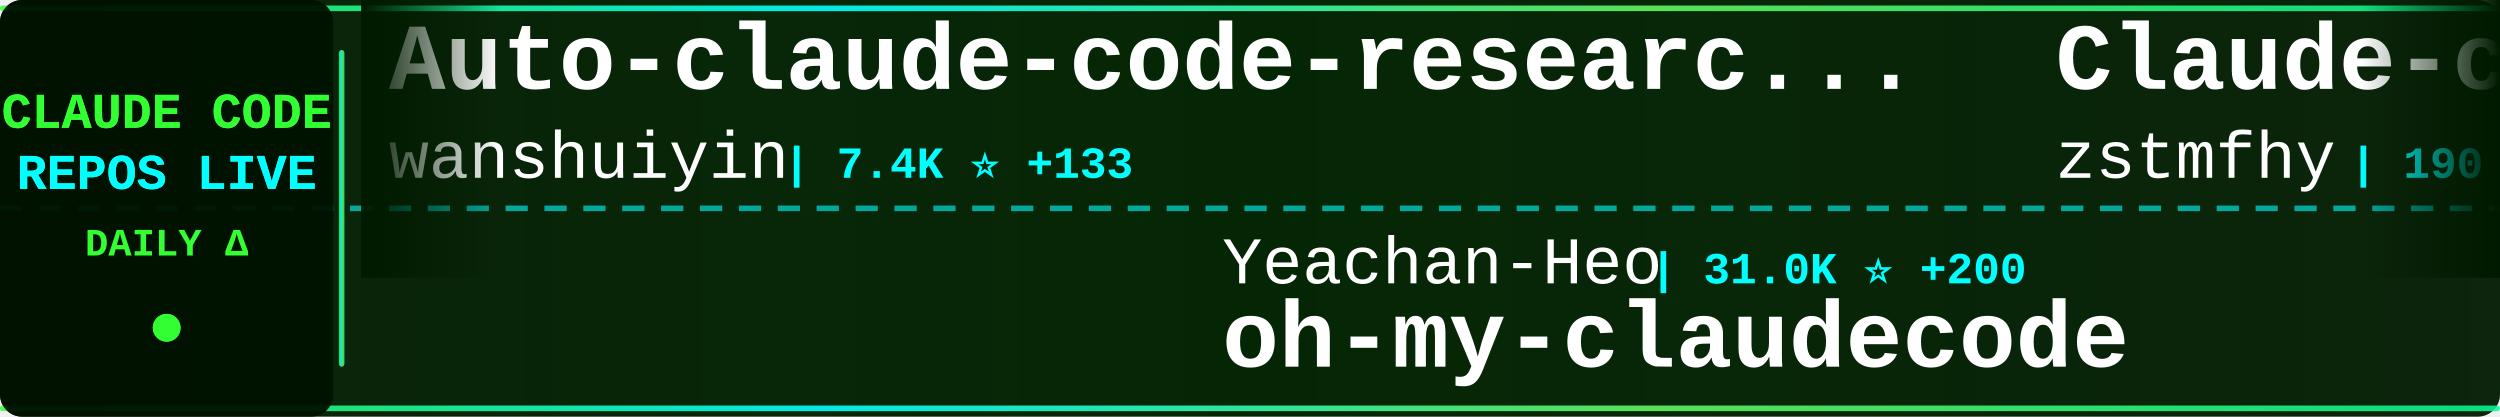
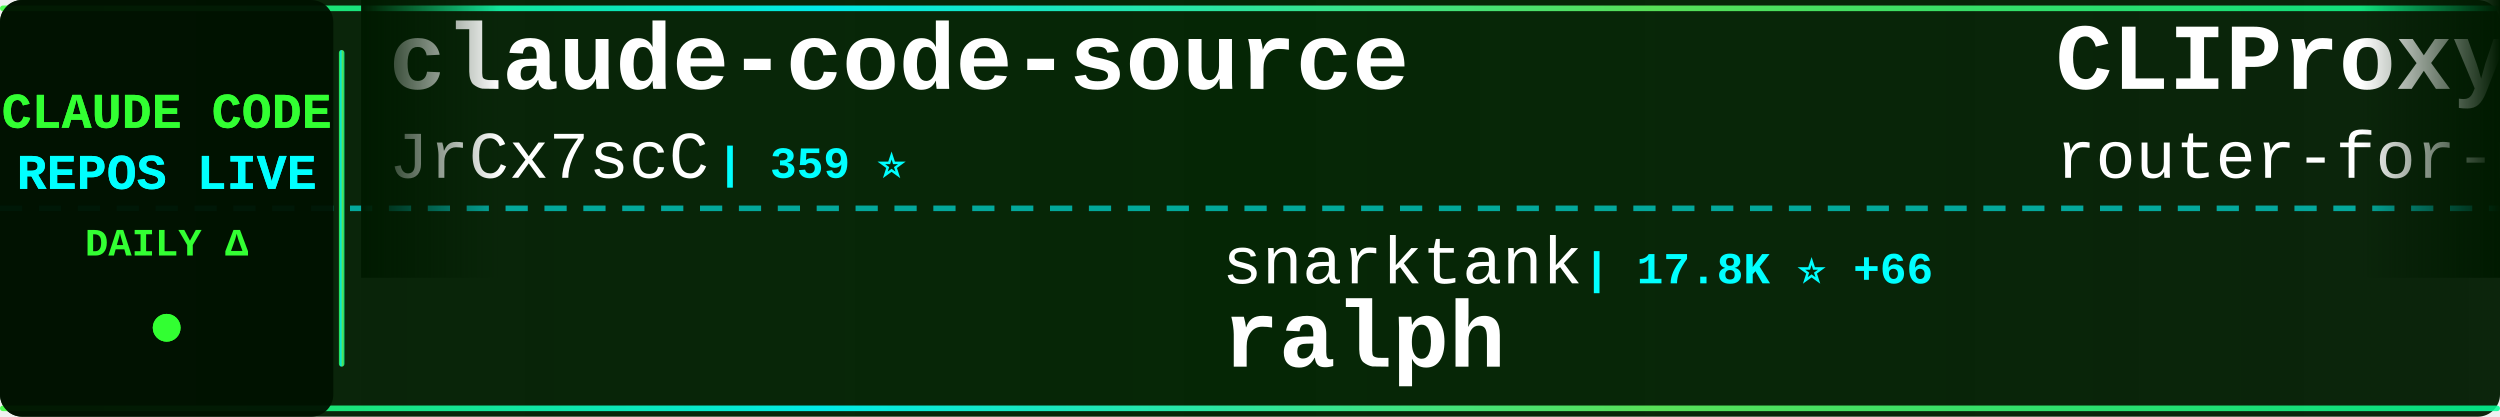
<svg xmlns="http://www.w3.org/2000/svg" width="900" height="150">
  <defs>
    <linearGradient id="tickerBg" x1="0%" y1="0%" x2="100%" y2="0%">
      <stop offset="0%" style="stop-color:#001a00;stop-opacity:0.95" />
      <stop offset="50%" style="stop-color:#002200;stop-opacity:0.98" />
      <stop offset="100%" style="stop-color:#001a00;stop-opacity:0.95" />
    </linearGradient>
    <linearGradient id="borderGrad" x1="0%" y1="0%" x2="100%" y2="0%">
      <stop offset="0%" style="stop-color:#33ff33;stop-opacity:0.85">
        <animate attributeName="stop-opacity" values="0.85;1;0.85" dur="2s" repeatCount="indefinite" />
      </stop>
      <stop offset="33%" style="stop-color:#00ffff;stop-opacity:0.9">
        <animate attributeName="stop-opacity" values="0.9;1;0.9" dur="2.2s" repeatCount="indefinite" />
      </stop>
      <stop offset="66%" style="stop-color:#66ff66;stop-opacity:0.85">
        <animate attributeName="stop-opacity" values="0.85;1;0.85" dur="1.8s" repeatCount="indefinite" />
      </stop>
      <stop offset="100%" style="stop-color:#00ff99;stop-opacity:0.85">
        <animate attributeName="stop-opacity" values="0.85;1;0.85" dur="2s" repeatCount="indefinite" />
      </stop>
    </linearGradient>
    <filter id="textGlow">
      <feGaussianBlur stdDeviation="0.1" result="coloredBlur" />
      <feMerge>
        <feMergeNode in="coloredBlur" />
        <feMergeNode in="SourceGraphic" />
      </feMerge>
    </filter>
    <filter id="metricGlow">
      <feGaussianBlur stdDeviation="0.2" result="coloredBlur" />
      <feMerge>
        <feMergeNode in="coloredBlur" />
        <feMergeNode in="SourceGraphic" />
      </feMerge>
    </filter>
    <linearGradient id="leftFade" x1="0%" y1="0%" x2="100%" y2="0%">
      <stop offset="0%" style="stop-color:#001a00;stop-opacity:1" />
      <stop offset="100%" style="stop-color:#001a00;stop-opacity:0" />
    </linearGradient>
    <linearGradient id="rightFade" x1="0%" y1="0%" x2="100%" y2="0%">
      <stop offset="0%" style="stop-color:#001a00;stop-opacity:0" />
      <stop offset="100%" style="stop-color:#001a00;stop-opacity:1" />
    </linearGradient>
  </defs>
  <rect width="900" height="150" fill="url(#tickerBg)" rx="8" />
  <rect x="0" y="2" width="900" height="2" fill="url(#borderGrad)" rx="1" />
  <rect x="0" y="146" width="900" height="2" fill="url(#borderGrad)" rx="1" />
  <line x1="0" y1="75" x2="900" y2="75" stroke="#00ffff" stroke-width="2" stroke-dasharray="8 6" opacity="0.6" />
  <rect x="0" y="0" width="120" height="150" fill="#001100" opacity="0.95" rx="8" />
  <text x="60" y="46" font-family="'Courier New', monospace" font-size="18" font-weight="bold" fill="#33ff33" text-anchor="middle" filter="url(#textGlow)">
    CLAUDE CODE
  </text>
  <text x="60" y="68" font-family="'Courier New', monospace" font-size="18" font-weight="bold" fill="#00ffff" text-anchor="middle" filter="url(#textGlow)">
    REPOS LIVE
  </text>
  <text x="60" y="92" font-family="'Courier New', monospace" font-size="14" font-weight="bold" fill="#33ff33" text-anchor="middle">
    DAILY Δ
  </text>
  <circle cx="60" cy="118" r="5" fill="#33ff33" filter="url(#metricGlow)">
    <animate attributeName="r" values="4;6;4" dur="1.5s" repeatCount="indefinite" />
    <animate attributeName="opacity" values="0.6;1;0.6" dur="1.5s" repeatCount="indefinite" />
  </circle>
  <rect x="122" y="18" width="2" height="114" fill="url(#borderGrad)" rx="1" />
  <clipPath id="tickerClip">
    <rect x="130" y="0" width="770" height="150" />
  </clipPath>
  <g clip-path="url(#tickerClip)">
    <g id="tickerItems">
      <animateTransform attributeName="transform" attributeType="XML" type="translate" from="0 0" to="-3000 0" dur="54s" repeatCount="indefinite" />
      <g transform="translate(0, 0)">
-         <text x="140" y="32" font-family="'Courier New', monospace" font-size="34" font-weight="bold" fill="#ffffff">Auto-claude-code-researc...</text>
-         <text x="140" y="64" font-family="'Courier New', monospace" font-size="24" font-weight="normal" fill="#ffffff" opacity="1.0">wanshuiyin</text>
-         <text x="282" y="64" font-family="'Courier New', monospace" font-size="16" font-weight="bold" fill="#00ffff"> | 7.4K ⭐ +133</text>
+         <text x="140" y="32" font-family="'Courier New', monospace" font-size="34" font-weight="bold" fill="#ffffff">claude-code-source</text>
+         <text x="140" y="64" font-family="'Courier New', monospace" font-size="24" font-weight="normal" fill="#ffffff" opacity="1.0">JrCx7scC</text>
+         <text x="258" y="64" font-family="'Courier New', monospace" font-size="16" font-weight="bold" fill="#00ffff"> | 359 ⭐</text>
      </g>
      <g transform="translate(300, 0)">
-         <text x="140" y="102" font-family="'Courier New', monospace" font-size="24" font-weight="normal" fill="#ffffff" opacity="1.0">Yeachan-Heo</text>
-         <text x="294" y="102" font-family="'Courier New', monospace" font-size="16" font-weight="bold" fill="#00ffff"> | 31.0K ⭐ +200</text>
-         <text x="140" y="132" font-family="'Courier New', monospace" font-size="34" font-weight="bold" fill="#ffffff">oh-my-claudecode</text>
+         <text x="140" y="102" font-family="'Courier New', monospace" font-size="24" font-weight="normal" fill="#ffffff" opacity="1.0">snarktank</text>
+         <text x="270" y="102" font-family="'Courier New', monospace" font-size="16" font-weight="bold" fill="#00ffff"> | 17.8K ⭐ +66</text>
+         <text x="140" y="132" font-family="'Courier New', monospace" font-size="34" font-weight="bold" fill="#ffffff">ralph</text>
      </g>
      <g transform="translate(600, 0)">
-         <text x="140" y="32" font-family="'Courier New', monospace" font-size="34" font-weight="bold" fill="#ffffff">Claude-code</text>
-         <text x="140" y="64" font-family="'Courier New', monospace" font-size="24" font-weight="normal" fill="#ffffff" opacity="1.0">zstmfhy</text>
-         <text x="246" y="64" font-family="'Courier New', monospace" font-size="16" font-weight="bold" fill="#00ffff"> | 190 ⭐</text>
+         <text x="140" y="32" font-family="'Courier New', monospace" font-size="34" font-weight="bold" fill="#ffffff">CLIProxyAPI</text>
+         <text x="140" y="64" font-family="'Courier New', monospace" font-size="24" font-weight="normal" fill="#ffffff" opacity="1.0">router-for-me</text>
+         <text x="318" y="64" font-family="'Courier New', monospace" font-size="16" font-weight="bold" fill="#00ffff"> | 28.5K ⭐ +315</text>
      </g>
      <g transform="translate(900, 0)">
+         <text x="140" y="102" font-family="'Courier New', monospace" font-size="24" font-weight="normal" fill="#ffffff" opacity="1.0">hangsman</text>
+         <text x="258" y="102" font-family="'Courier New', monospace" font-size="16" font-weight="bold" fill="#00ffff"> | 760 ⭐ +3</text>
+         <text x="140" y="132" font-family="'Courier New', monospace" font-size="34" font-weight="bold" fill="#ffffff">claude-code-source</text>
+       </g>
+       <g transform="translate(1200, 0)">
+         <text x="140" y="32" font-family="'Courier New', monospace" font-size="34" font-weight="bold" fill="#ffffff">claude-code-tips</text>
+         <text x="140" y="64" font-family="'Courier New', monospace" font-size="24" font-weight="normal" fill="#ffffff" opacity="1.0">ykdojo</text>
+         <text x="234" y="64" font-family="'Courier New', monospace" font-size="16" font-weight="bold" fill="#00ffff"> | 7.9K ⭐ +17</text>
+       </g>
+       <g transform="translate(1500, 0)">
+         <text x="140" y="102" font-family="'Courier New', monospace" font-size="24" font-weight="normal" fill="#ffffff" opacity="1.0">forrestchang</text>
+         <text x="306" y="102" font-family="'Courier New', monospace" font-size="16" font-weight="bold" fill="#00ffff"> | 82.6K ⭐ +3.6K</text>
+         <text x="140" y="132" font-family="'Courier New', monospace" font-size="34" font-weight="bold" fill="#ffffff">andrej-karpathy-skills</text>
+       </g>
+       <g transform="translate(1800, 0)">
+         <text x="140" y="32" font-family="'Courier New', monospace" font-size="34" font-weight="bold" fill="#ffffff">claude-task-master</text>
+         <text x="140" y="64" font-family="'Courier New', monospace" font-size="24" font-weight="normal" fill="#ffffff" opacity="1.0">eyaltoledano</text>
+         <text x="306" y="64" font-family="'Courier New', monospace" font-size="16" font-weight="bold" fill="#00ffff"> | 26.8K ⭐ +48</text>
+       </g>
+       <g transform="translate(2100, 0)">
+         <text x="140" y="102" font-family="'Courier New', monospace" font-size="24" font-weight="normal" fill="#ffffff" opacity="1.0">Donchitos</text>
+         <text x="270" y="102" font-family="'Courier New', monospace" font-size="16" font-weight="bold" fill="#00ffff"> | 15.9K ⭐ +295</text>
+         <text x="140" y="132" font-family="'Courier New', monospace" font-size="34" font-weight="bold" fill="#ffffff">Claude-Code-Game-Studios</text>
+       </g>
+       <g transform="translate(2400, 0)">
+         <text x="140" y="32" font-family="'Courier New', monospace" font-size="34" font-weight="bold" fill="#ffffff">claude-howto</text>
+         <text x="140" y="64" font-family="'Courier New', monospace" font-size="24" font-weight="normal" fill="#ffffff" opacity="1.0">luongnv89</text>
+         <text x="270" y="64" font-family="'Courier New', monospace" font-size="16" font-weight="bold" fill="#00ffff"> | 28.6K ⭐ +196</text>
+       </g>
+       <g transform="translate(2700, 0)">
        <text x="140" y="102" font-family="'Courier New', monospace" font-size="24" font-weight="normal" fill="#ffffff" opacity="1.0">lintsinghua</text>
-         <text x="294" y="102" font-family="'Courier New', monospace" font-size="16" font-weight="bold" fill="#00ffff"> | 2.9K ⭐ +15</text>
+         <text x="294" y="102" font-family="'Courier New', monospace" font-size="16" font-weight="bold" fill="#00ffff"> | 2.9K ⭐ +16</text>
        <text x="140" y="132" font-family="'Courier New', monospace" font-size="34" font-weight="bold" fill="#ffffff">claude-code-book</text>
      </g>
-       <g transform="translate(1200, 0)">
-         <text x="140" y="32" font-family="'Courier New', monospace" font-size="34" font-weight="bold" fill="#ffffff">claude_code_bridge</text>
-         <text x="140" y="64" font-family="'Courier New', monospace" font-size="24" font-weight="normal" fill="#ffffff" opacity="1.0">bfly123</text>
-         <text x="246" y="64" font-family="'Courier New', monospace" font-size="16" font-weight="bold" fill="#00ffff"> | 2.3K ⭐ +9</text>
-       </g>
-       <g transform="translate(1500, 0)">
-         <text x="140" y="102" font-family="'Courier New', monospace" font-size="24" font-weight="normal" fill="#ffffff" opacity="1.0">KimYx0207</text>
-         <text x="270" y="102" font-family="'Courier New', monospace" font-size="16" font-weight="bold" fill="#00ffff"> | 3.5K ⭐ +14</text>
-         <text x="140" y="132" font-family="'Courier New', monospace" font-size="34" font-weight="bold" fill="#ffffff">Claude-Code-x-OpenClaw-G...</text>
-       </g>
-       <g transform="translate(1800, 0)">
-         <text x="140" y="32" font-family="'Courier New', monospace" font-size="34" font-weight="bold" fill="#ffffff">Open-ClaudeCode</text>
-         <text x="140" y="64" font-family="'Courier New', monospace" font-size="24" font-weight="normal" fill="#ffffff" opacity="1.0">LING71671</text>
-         <text x="270" y="64" font-family="'Courier New', monospace" font-size="16" font-weight="bold" fill="#00ffff"> | 776 ⭐ +6</text>
-       </g>
-       <g transform="translate(2100, 0)">
-         <text x="140" y="102" font-family="'Courier New', monospace" font-size="24" font-weight="normal" fill="#ffffff" opacity="1.0">andrew-kramer-inno</text>
-         <text x="378" y="102" font-family="'Courier New', monospace" font-size="16" font-weight="bold" fill="#00ffff"> | 577 ⭐ +1</text>
-         <text x="140" y="132" font-family="'Courier New', monospace" font-size="34" font-weight="bold" fill="#ffffff">claude-code-source-build</text>
-       </g>
-       <g transform="translate(2400, 0)">
-         <text x="140" y="32" font-family="'Courier New', monospace" font-size="34" font-weight="bold" fill="#ffffff">claude-coder</text>
-         <text x="140" y="64" font-family="'Courier New', monospace" font-size="24" font-weight="normal" fill="#ffffff" opacity="1.0">kodu-ai</text>
-         <text x="246" y="64" font-family="'Courier New', monospace" font-size="16" font-weight="bold" fill="#00ffff"> | 5.3K ⭐ +1</text>
-       </g>
-       <g transform="translate(2700, 0)">
-         <text x="140" y="102" font-family="'Courier New', monospace" font-size="24" font-weight="normal" fill="#ffffff" opacity="1.0">Donchitos</text>
-         <text x="270" y="102" font-family="'Courier New', monospace" font-size="16" font-weight="bold" fill="#00ffff"> | 15.9K ⭐ +317</text>
-         <text x="140" y="132" font-family="'Courier New', monospace" font-size="34" font-weight="bold" fill="#ffffff">Claude-Code-Game-Studios</text>
-       </g>
      <g transform="translate(3000, 0)">
-         <text x="140" y="32" font-family="'Courier New', monospace" font-size="34" font-weight="bold" fill="#ffffff">Auto-claude-code-researc...</text>
-         <text x="140" y="64" font-family="'Courier New', monospace" font-size="24" font-weight="normal" fill="#ffffff" opacity="1.0">wanshuiyin</text>
-         <text x="282" y="64" font-family="'Courier New', monospace" font-size="16" font-weight="bold" fill="#00ffff"> | 7.4K ⭐ +133</text>
+         <text x="140" y="32" font-family="'Courier New', monospace" font-size="34" font-weight="bold" fill="#ffffff">claude-code-source</text>
+         <text x="140" y="64" font-family="'Courier New', monospace" font-size="24" font-weight="normal" fill="#ffffff" opacity="1.0">JrCx7scC</text>
+         <text x="258" y="64" font-family="'Courier New', monospace" font-size="16" font-weight="bold" fill="#00ffff"> | 359 ⭐</text>
      </g>
      <g transform="translate(3300, 0)">
-         <text x="140" y="102" font-family="'Courier New', monospace" font-size="24" font-weight="normal" fill="#ffffff" opacity="1.0">Yeachan-Heo</text>
-         <text x="294" y="102" font-family="'Courier New', monospace" font-size="16" font-weight="bold" fill="#00ffff"> | 31.0K ⭐ +200</text>
-         <text x="140" y="132" font-family="'Courier New', monospace" font-size="34" font-weight="bold" fill="#ffffff">oh-my-claudecode</text>
+         <text x="140" y="102" font-family="'Courier New', monospace" font-size="24" font-weight="normal" fill="#ffffff" opacity="1.0">snarktank</text>
+         <text x="270" y="102" font-family="'Courier New', monospace" font-size="16" font-weight="bold" fill="#00ffff"> | 17.8K ⭐ +66</text>
+         <text x="140" y="132" font-family="'Courier New', monospace" font-size="34" font-weight="bold" fill="#ffffff">ralph</text>
      </g>
      <g transform="translate(3600, 0)">
-         <text x="140" y="32" font-family="'Courier New', monospace" font-size="34" font-weight="bold" fill="#ffffff">Claude-code</text>
-         <text x="140" y="64" font-family="'Courier New', monospace" font-size="24" font-weight="normal" fill="#ffffff" opacity="1.0">zstmfhy</text>
-         <text x="246" y="64" font-family="'Courier New', monospace" font-size="16" font-weight="bold" fill="#00ffff"> | 190 ⭐</text>
+         <text x="140" y="32" font-family="'Courier New', monospace" font-size="34" font-weight="bold" fill="#ffffff">CLIProxyAPI</text>
+         <text x="140" y="64" font-family="'Courier New', monospace" font-size="24" font-weight="normal" fill="#ffffff" opacity="1.0">router-for-me</text>
+         <text x="318" y="64" font-family="'Courier New', monospace" font-size="16" font-weight="bold" fill="#00ffff"> | 28.5K ⭐ +315</text>
      </g>
      <g transform="translate(3900, 0)">
-         <text x="140" y="102" font-family="'Courier New', monospace" font-size="24" font-weight="normal" fill="#ffffff" opacity="1.0">lintsinghua</text>
-         <text x="294" y="102" font-family="'Courier New', monospace" font-size="16" font-weight="bold" fill="#00ffff"> | 2.9K ⭐ +15</text>
-         <text x="140" y="132" font-family="'Courier New', monospace" font-size="34" font-weight="bold" fill="#ffffff">claude-code-book</text>
+         <text x="140" y="102" font-family="'Courier New', monospace" font-size="24" font-weight="normal" fill="#ffffff" opacity="1.0">hangsman</text>
+         <text x="258" y="102" font-family="'Courier New', monospace" font-size="16" font-weight="bold" fill="#00ffff"> | 760 ⭐ +3</text>
+         <text x="140" y="132" font-family="'Courier New', monospace" font-size="34" font-weight="bold" fill="#ffffff">claude-code-source</text>
      </g>
    </g>
  </g>
  <rect x="130" y="0" width="50" height="100" fill="url(#leftFade)" />
  <rect x="850" y="0" width="50" height="100" fill="url(#rightFade)" />
</svg>
